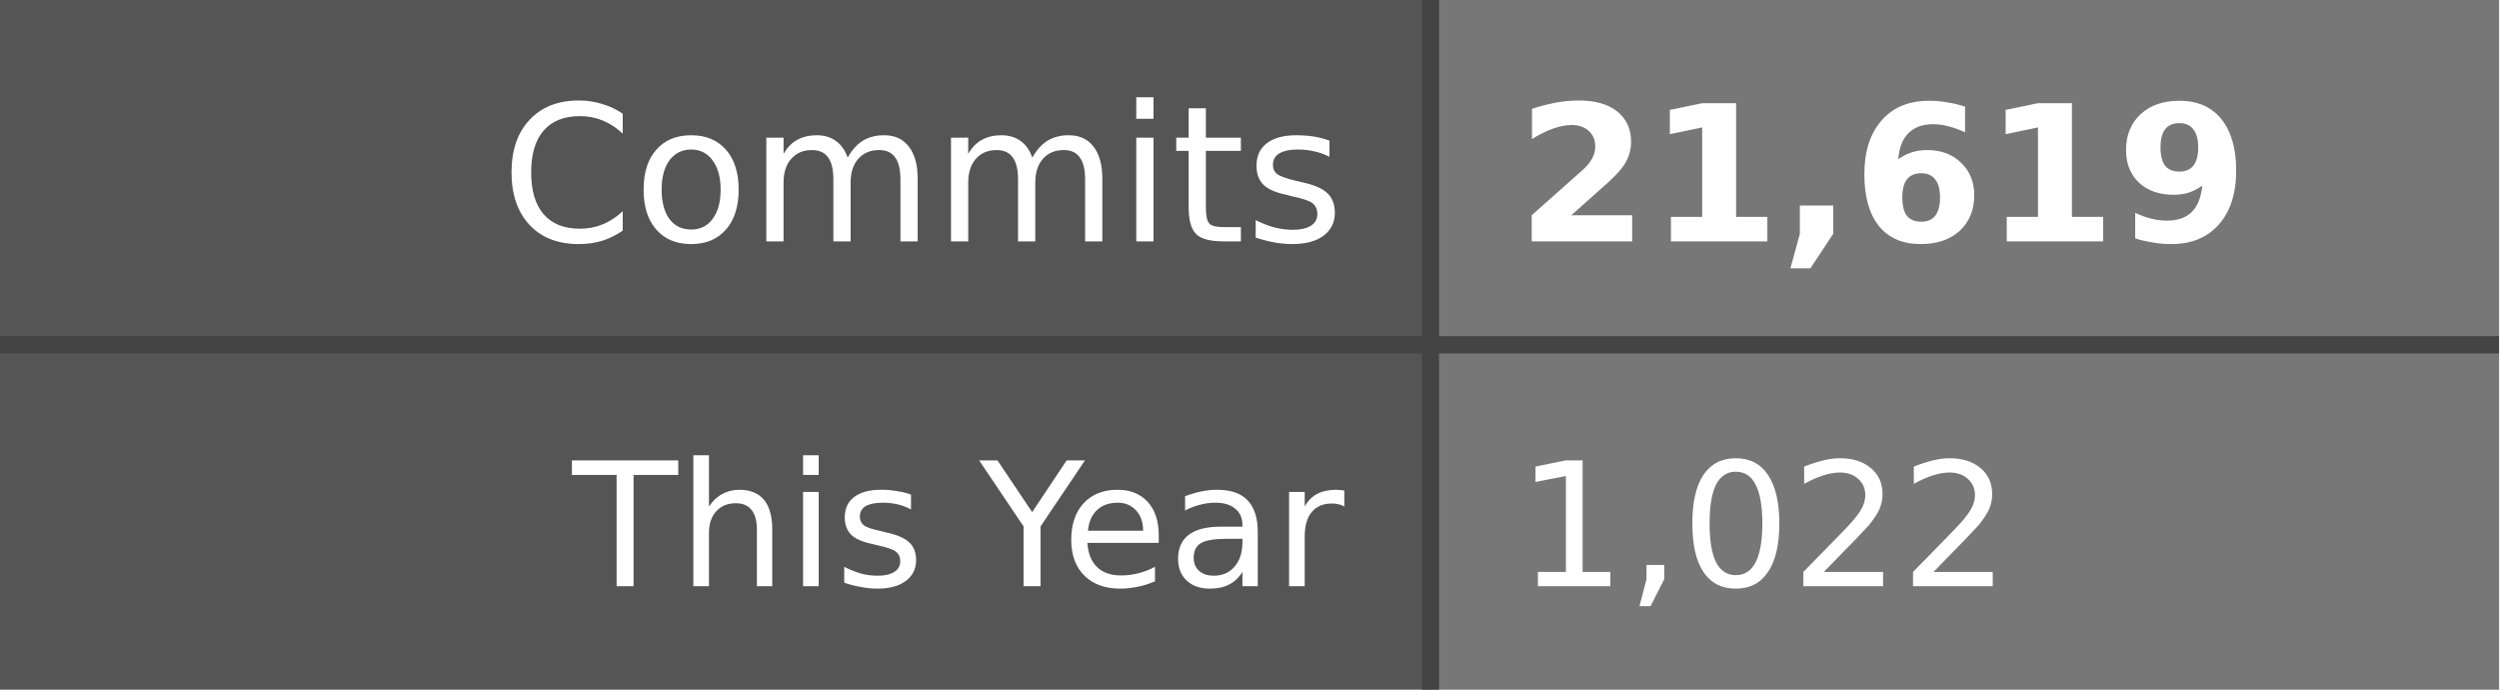
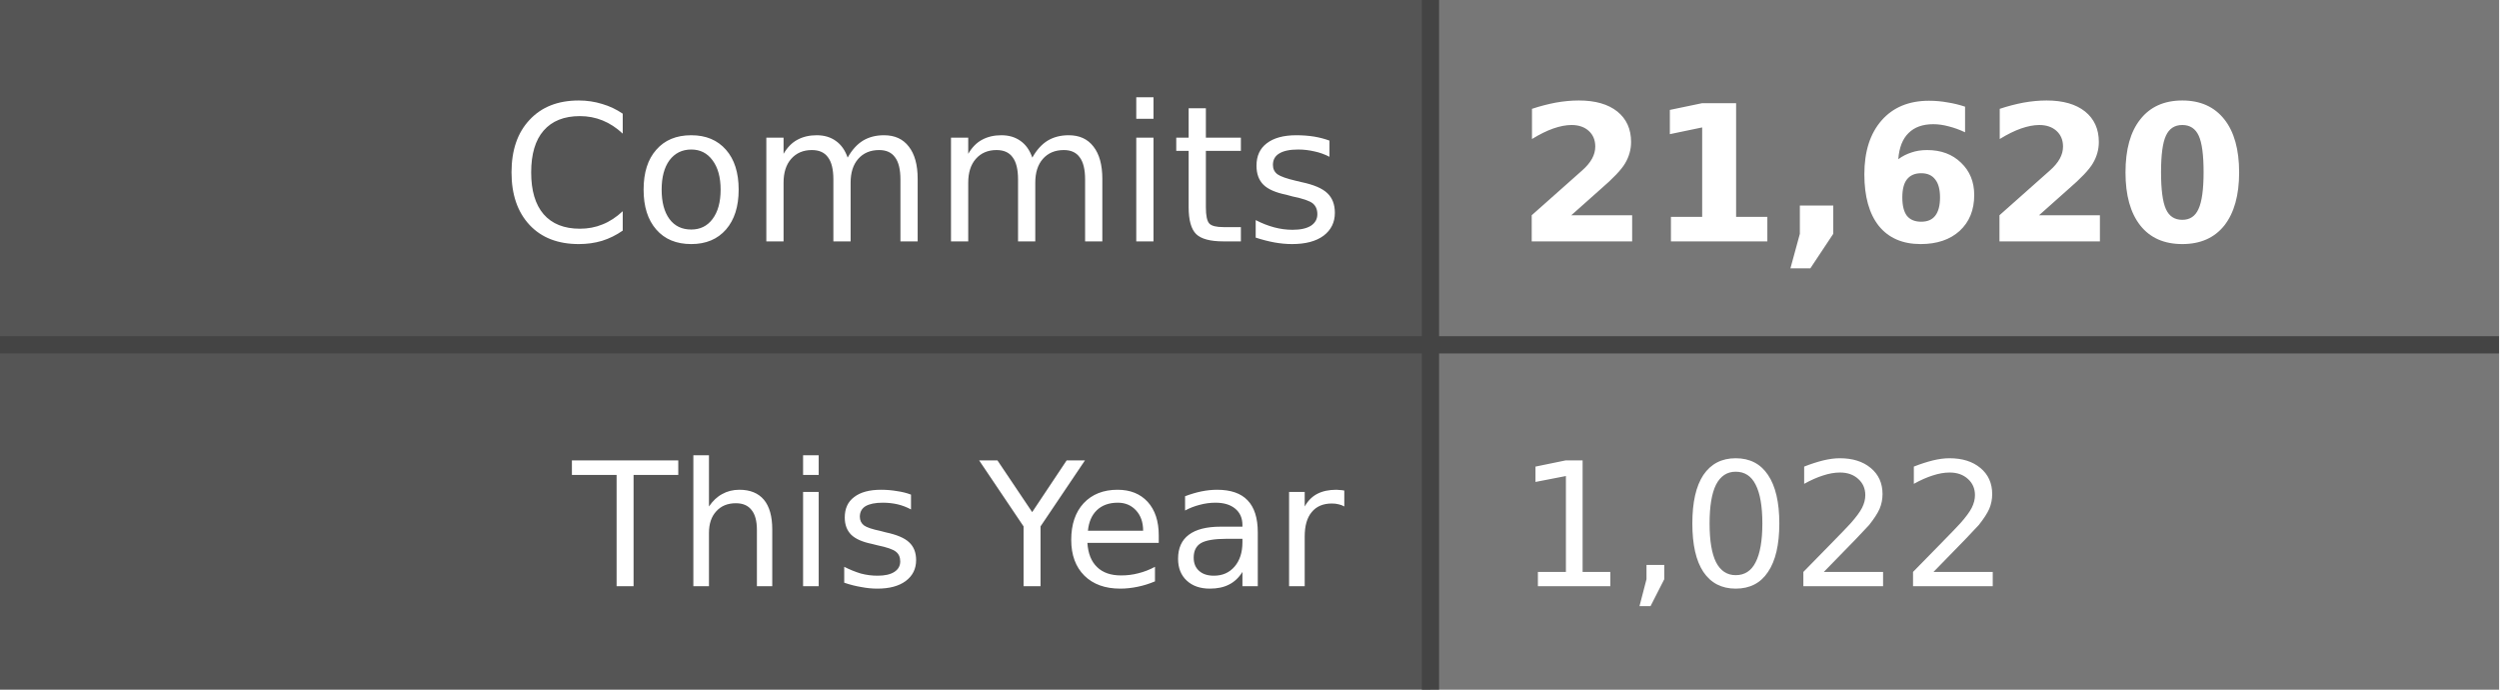
- <svg xmlns="http://www.w3.org/2000/svg" width="145" height="40" role="img" aria-label="Commits: 21,619, This Year: 1,022">
+ <svg xmlns="http://www.w3.org/2000/svg" width="145" height="40" role="img" aria-label="Commits: 21,620, This Year: 1,022">
  <style>
    .label-bg { fill: #555; }
    .value-bg { fill: #777; }
    .label-text { fill: #fff; }
    .value-text { fill: #fff; }
    .divider { stroke: #444; }
    
    @media (prefers-color-scheme: dark) {
      .label-bg { fill: #2d333b; }
      .value-bg { fill: #444c56; }
      .label-text { fill: #adbac7; }
      .value-text { fill: #cdd9e5; }
      .divider { stroke: #545d68; }
    }
    
    @media (prefers-color-scheme: light) {
      .label-bg { fill: #e1e4e8; }
      .value-bg { fill: #fafbfc; }
      .label-text { fill: #24292e; }
      .value-text { fill: #24292e; }
      .divider { stroke: #d1d5da; }
    }
  </style>
  <rect class="label-bg" width="83" height="20" x="0" y="0" />
  <rect class="value-bg" width="62" height="20" x="83" y="0" />
  <rect class="label-bg" width="83" height="20" x="0" y="20" />
  <rect class="value-bg" width="62" height="20" x="83" y="20" />
  <line class="divider" x1="0" y1="20" x2="145" y2="20" stroke-width="1" />
  <line class="divider" x1="83" y1="0" x2="83" y2="40" stroke-width="1" />
  <g font-family="Verdana,Geneva,DejaVu Sans,sans-serif" text-rendering="geometricPrecision" font-size="11">
    <text class="label-text" x="78" y="14" text-anchor="end">Commits</text>
-     <text class="value-text" x="88" y="14" text-anchor="start" font-weight="bold">21,619</text>
+     <text class="value-text" x="88" y="14" text-anchor="start" font-weight="bold">21,620</text>
    <text class="label-text" x="78" y="34" text-anchor="end" font-size="10">This Year</text>
    <text class="value-text" x="88" y="34" text-anchor="start" font-size="10">1,022</text>
  </g>
</svg>
